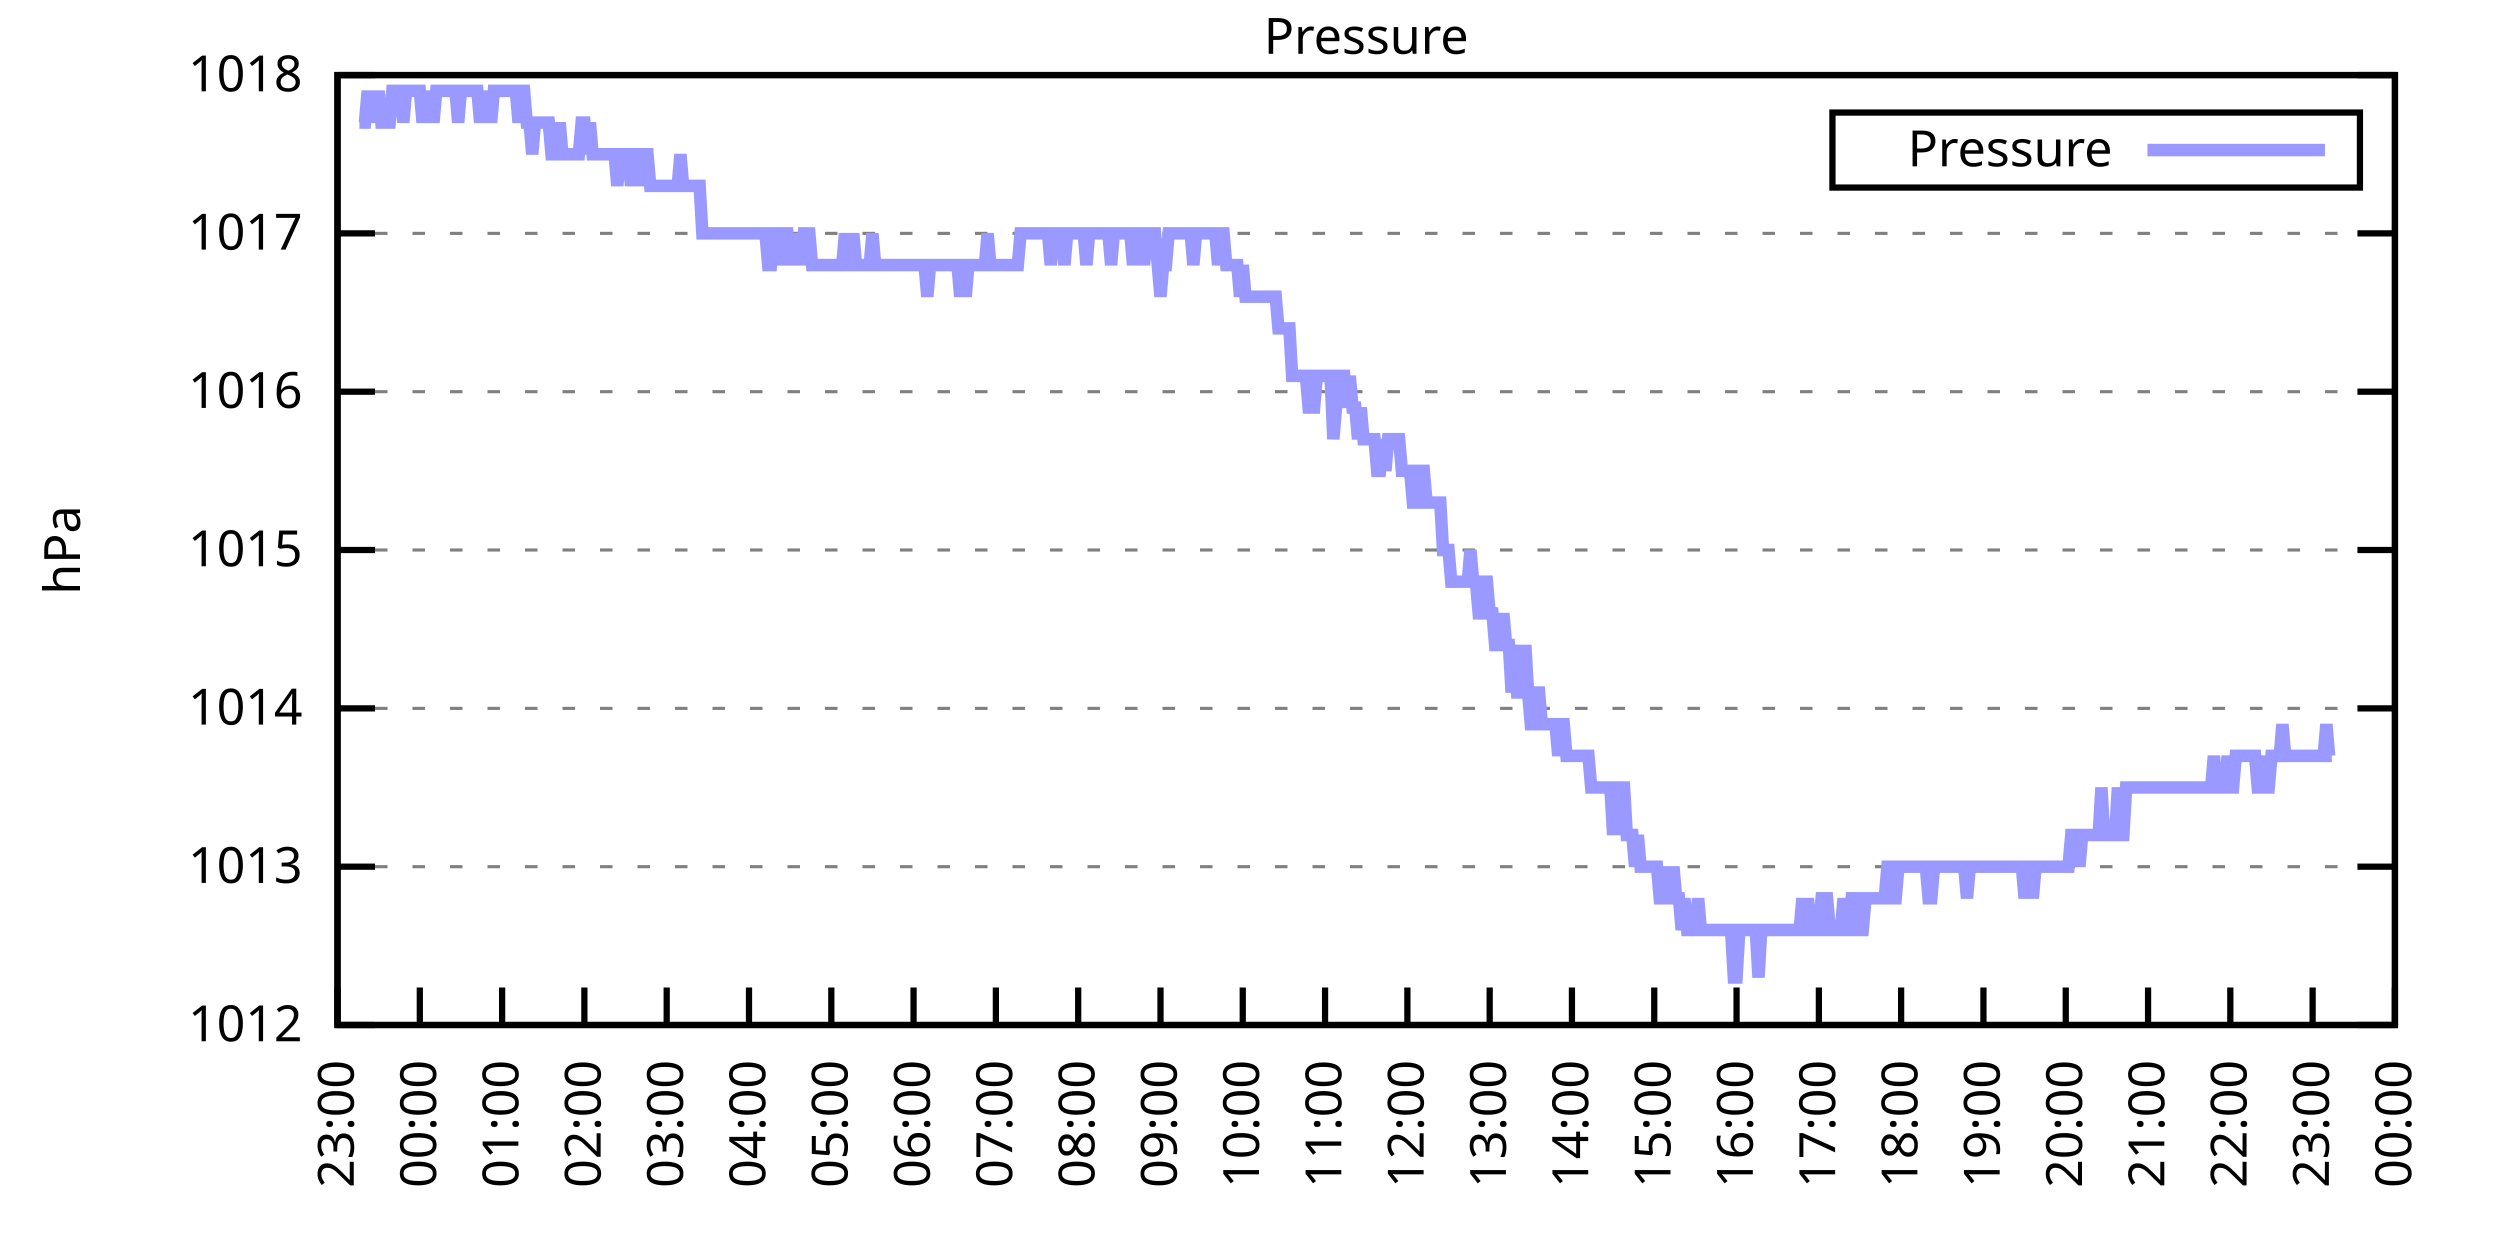
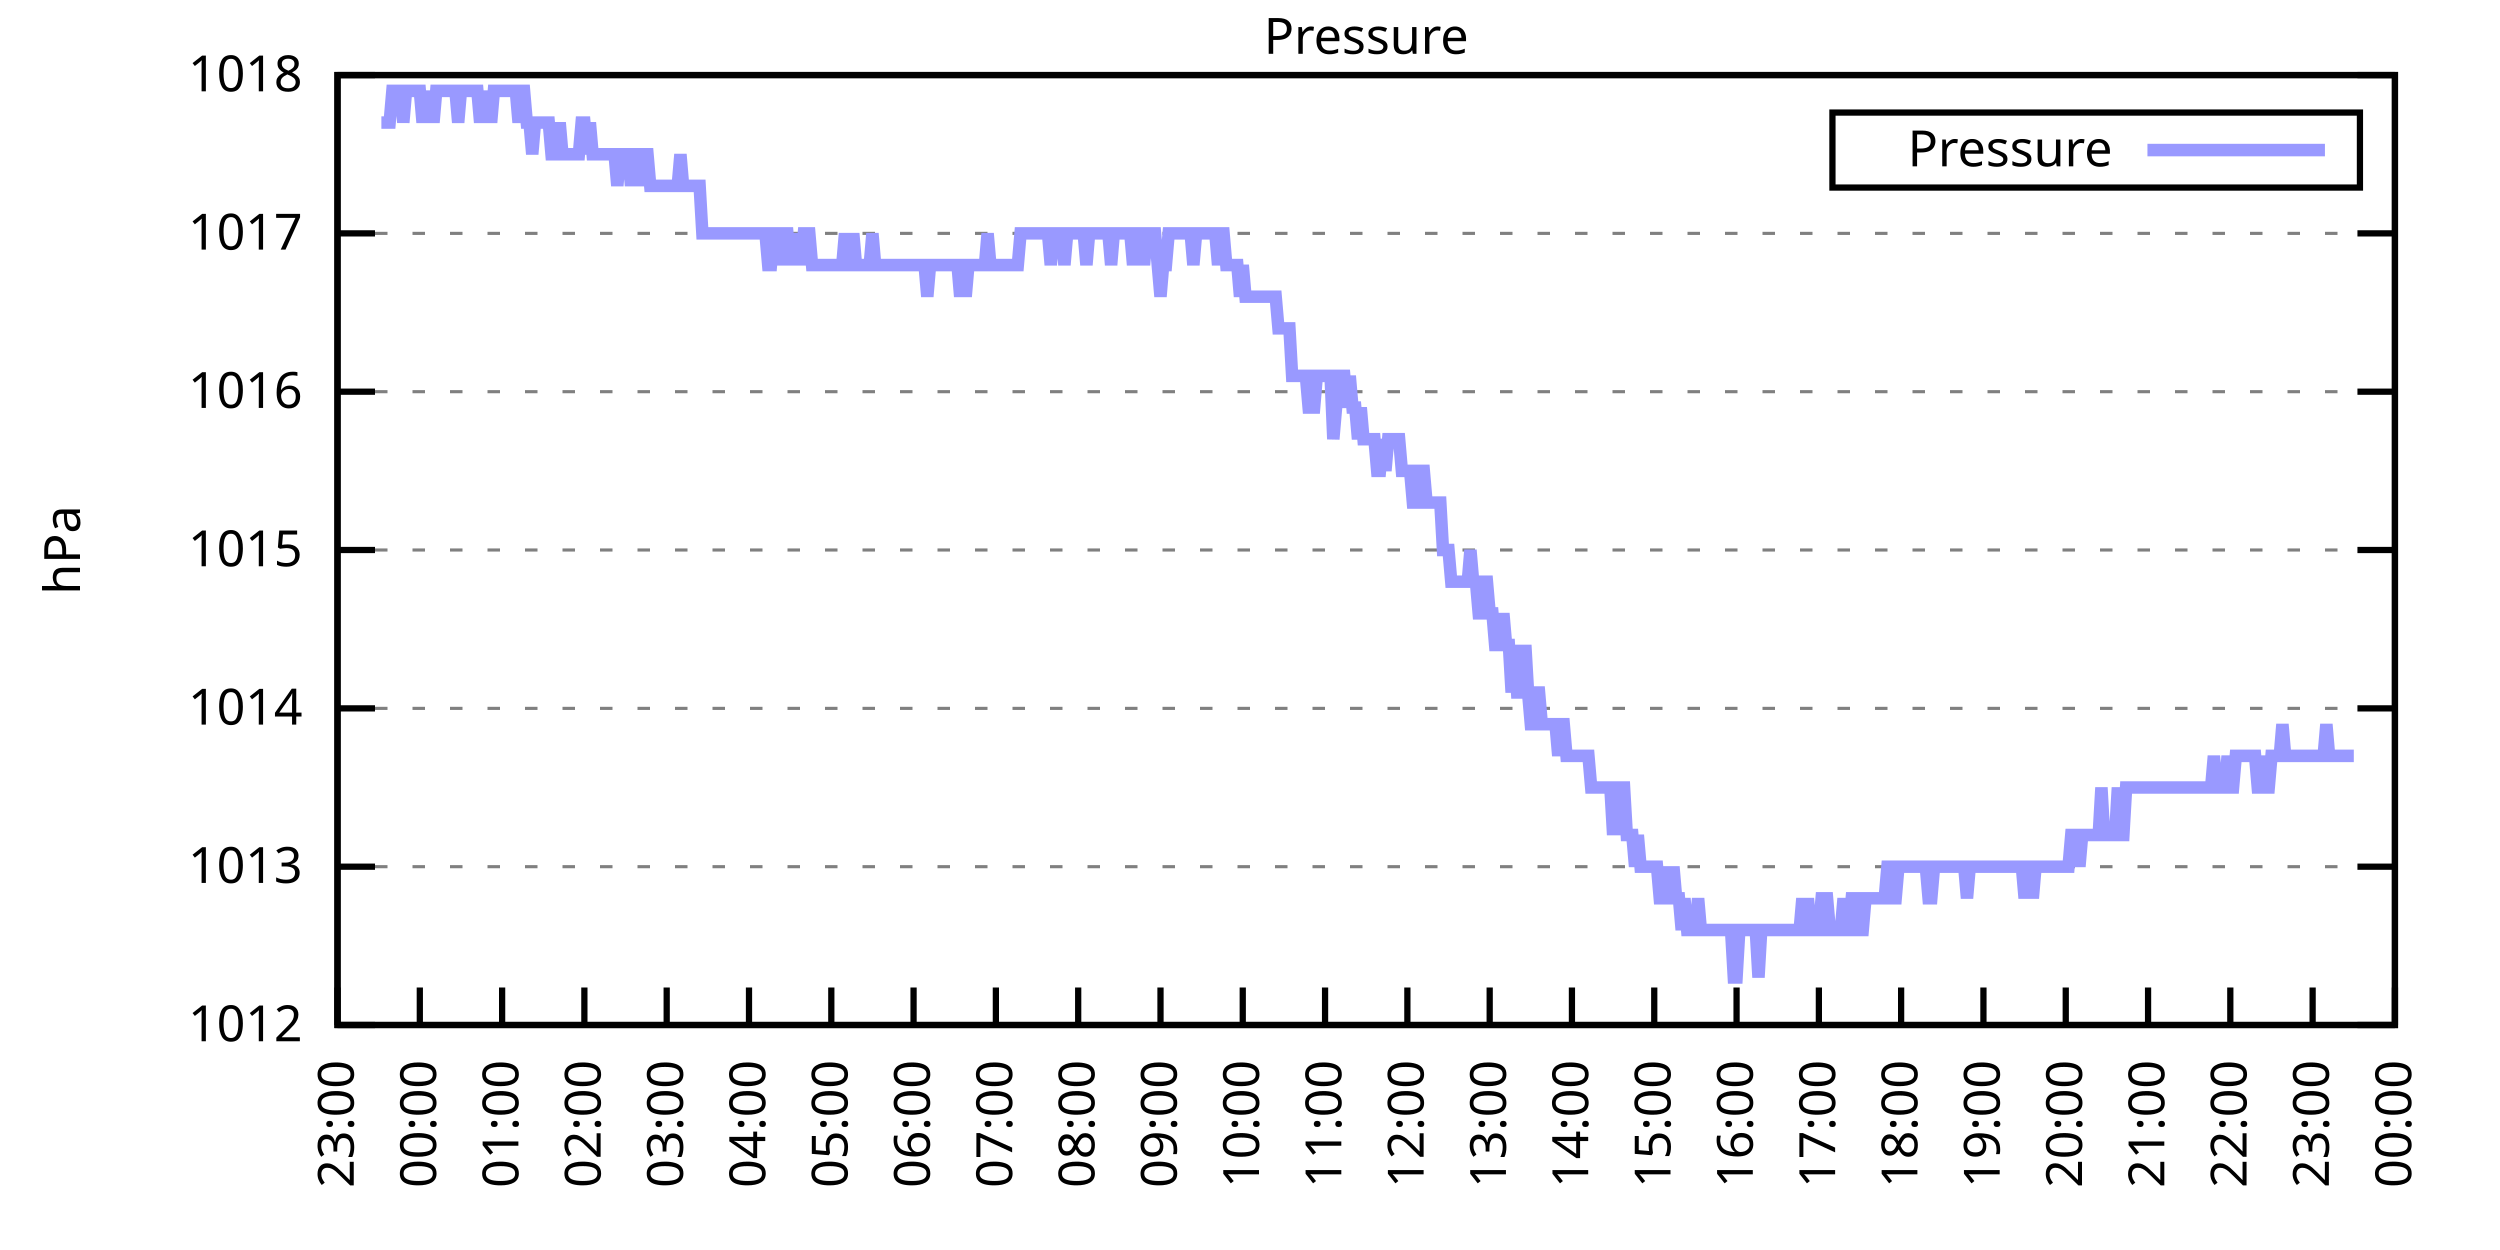
<svg xmlns="http://www.w3.org/2000/svg" xmlns:xlink="http://www.w3.org/1999/xlink" width="400" height="200" viewBox="0 0 400 200">
  <g id="gnuplot_canvas">
    <rect x="0" y="0" width="400" height="200" fill="none" />
    <defs>
      <circle id="gpDot" r="0.5" stroke-width="0.5" stroke="currentColor" />
      <path id="gpPt0" stroke-width="0.333" stroke="currentColor" d="M-1,0 h2 M0,-1 v2" />
      <path id="gpPt1" stroke-width="0.333" stroke="currentColor" d="M-1,-1 L1,1 M1,-1 L-1,1" />
      <path id="gpPt2" stroke-width="0.333" stroke="currentColor" d="M-1,0 L1,0 M0,-1 L0,1 M-1,-1 L1,1 M-1,1 L1,-1" />
      <rect id="gpPt3" stroke-width="0.333" stroke="currentColor" x="-1" y="-1" width="2" height="2" />
      <rect id="gpPt4" stroke-width="0.333" stroke="currentColor" fill="currentColor" x="-1" y="-1" width="2" height="2" />
      <circle id="gpPt5" stroke-width="0.333" stroke="currentColor" cx="0" cy="0" r="1" />
      <use xlink:href="#gpPt5" id="gpPt6" fill="currentColor" stroke="none" />
      <path id="gpPt7" stroke-width="0.333" stroke="currentColor" d="M0,-1.33 L-1.33,0.67 L1.33,0.67 z" />
      <use xlink:href="#gpPt7" id="gpPt8" fill="currentColor" stroke="none" />
      <use xlink:href="#gpPt7" id="gpPt9" stroke="currentColor" transform="rotate(180)" />
      <use xlink:href="#gpPt9" id="gpPt10" fill="currentColor" stroke="none" />
      <use xlink:href="#gpPt3" id="gpPt11" stroke="currentColor" transform="rotate(45)" />
      <use xlink:href="#gpPt11" id="gpPt12" fill="currentColor" stroke="none" />
      <path id="gpPt13" stroke-width="0.333" stroke="currentColor" d="M0,1.330 L1.265,0.411 L0.782,-1.067 L-0.782,-1.076 L-1.265,0.411 z" />
      <use xlink:href="#gpPt13" id="gpPt14" fill="currentColor" stroke="none" />
      <filter id="textbox" filterUnits="objectBoundingBox" x="0" y="0" height="1" width="1">
        <feFlood flood-color="white" flood-opacity="1" result="bgnd" />
        <feComposite in="SourceGraphic" in2="bgnd" operator="atop" />
      </filter>
      <filter id="greybox" filterUnits="objectBoundingBox" x="0" y="0" height="1" width="1">
        <feFlood flood-color="lightgrey" flood-opacity="1" result="grey" />
        <feComposite in="SourceGraphic" in2="grey" operator="atop" />
      </filter>
    </defs>
    <g fill="none" color="white" stroke="currentColor" stroke-width="1.00" stroke-linecap="butt" stroke-linejoin="miter">
</g>
    <g fill="none" color="black" stroke="currentColor" stroke-width="1.00" stroke-linecap="butt" stroke-linejoin="miter">
      <g stroke="none" shape-rendering="crispEdges">
        <polygon fill="rgb(255, 255, 255)" points="54.00,164.00 383.18,164.00 383.18,12.02 54.00,12.02 " />
      </g>
    </g>
    <g fill="none" color="black" stroke="currentColor" stroke-width="1.00" stroke-linecap="butt" stroke-linejoin="miter">
</g>
    <g fill="none" color="black" stroke="black" stroke-width="0.50" stroke-linecap="butt" stroke-linejoin="miter">
</g>
    <g fill="none" color="gray" stroke="currentColor" stroke-width="0.50" stroke-linecap="butt" stroke-linejoin="miter">
      <path stroke="gray" stroke-dasharray="2,4" class="gridline" d="M54.00,164.00 L383.19,164.00  " />
    </g>
    <g fill="none" color="gray" stroke="gray" stroke-width="1.00" stroke-linecap="butt" stroke-linejoin="miter">
</g>
    <g fill="none" color="black" stroke="currentColor" stroke-width="1.00" stroke-linecap="butt" stroke-linejoin="miter">
      <path stroke="black" d="M54.00,164.00 L60.00,164.00 M383.19,164.00 L377.19,164.00  " />
      <g transform="translate(48.40,166.60)" stroke="none" fill="black" font-family="Sans" font-size="8.00" text-anchor="end">
        <text>
          <tspan font-family="Sans"> 1012</tspan>
        </text>
      </g>
    </g>
    <g fill="none" color="black" stroke="currentColor" stroke-width="1.00" stroke-linecap="butt" stroke-linejoin="miter">
</g>
    <g fill="none" color="black" stroke="black" stroke-width="0.50" stroke-linecap="butt" stroke-linejoin="miter">
</g>
    <g fill="none" color="gray" stroke="currentColor" stroke-width="0.50" stroke-linecap="butt" stroke-linejoin="miter">
      <path stroke="gray" stroke-dasharray="2,4" class="gridline" d="M54.00,138.67 L383.19,138.67  " />
    </g>
    <g fill="none" color="gray" stroke="gray" stroke-width="1.00" stroke-linecap="butt" stroke-linejoin="miter">
</g>
    <g fill="none" color="black" stroke="currentColor" stroke-width="1.00" stroke-linecap="butt" stroke-linejoin="miter">
      <path stroke="black" d="M54.00,138.67 L60.00,138.67 M383.19,138.67 L377.19,138.67  " />
      <g transform="translate(48.40,141.27)" stroke="none" fill="black" font-family="Sans" font-size="8.00" text-anchor="end">
        <text>
          <tspan font-family="Sans"> 1013</tspan>
        </text>
      </g>
    </g>
    <g fill="none" color="black" stroke="currentColor" stroke-width="1.00" stroke-linecap="butt" stroke-linejoin="miter">
</g>
    <g fill="none" color="black" stroke="black" stroke-width="0.50" stroke-linecap="butt" stroke-linejoin="miter">
</g>
    <g fill="none" color="gray" stroke="currentColor" stroke-width="0.50" stroke-linecap="butt" stroke-linejoin="miter">
      <path stroke="gray" stroke-dasharray="2,4" class="gridline" d="M54.00,113.34 L383.19,113.34  " />
    </g>
    <g fill="none" color="gray" stroke="gray" stroke-width="1.00" stroke-linecap="butt" stroke-linejoin="miter">
</g>
    <g fill="none" color="black" stroke="currentColor" stroke-width="1.00" stroke-linecap="butt" stroke-linejoin="miter">
      <path stroke="black" d="M54.00,113.34 L60.00,113.34 M383.19,113.34 L377.19,113.34  " />
      <g transform="translate(48.40,115.94)" stroke="none" fill="black" font-family="Sans" font-size="8.00" text-anchor="end">
        <text>
          <tspan font-family="Sans"> 1014</tspan>
        </text>
      </g>
    </g>
    <g fill="none" color="black" stroke="currentColor" stroke-width="1.00" stroke-linecap="butt" stroke-linejoin="miter">
</g>
    <g fill="none" color="black" stroke="black" stroke-width="0.50" stroke-linecap="butt" stroke-linejoin="miter">
</g>
    <g fill="none" color="gray" stroke="currentColor" stroke-width="0.50" stroke-linecap="butt" stroke-linejoin="miter">
      <path stroke="gray" stroke-dasharray="2,4" class="gridline" d="M54.00,88.00 L383.19,88.00  " />
    </g>
    <g fill="none" color="gray" stroke="gray" stroke-width="1.00" stroke-linecap="butt" stroke-linejoin="miter">
</g>
    <g fill="none" color="black" stroke="currentColor" stroke-width="1.00" stroke-linecap="butt" stroke-linejoin="miter">
      <path stroke="black" d="M54.00,88.00 L60.00,88.00 M383.19,88.00 L377.19,88.00  " />
      <g transform="translate(48.40,90.60)" stroke="none" fill="black" font-family="Sans" font-size="8.00" text-anchor="end">
        <text>
          <tspan font-family="Sans"> 1015</tspan>
        </text>
      </g>
    </g>
    <g fill="none" color="black" stroke="currentColor" stroke-width="1.00" stroke-linecap="butt" stroke-linejoin="miter">
</g>
    <g fill="none" color="black" stroke="black" stroke-width="0.50" stroke-linecap="butt" stroke-linejoin="miter">
</g>
    <g fill="none" color="gray" stroke="currentColor" stroke-width="0.50" stroke-linecap="butt" stroke-linejoin="miter">
      <path stroke="gray" stroke-dasharray="2,4" class="gridline" d="M54.00,62.67 L383.19,62.67  " />
    </g>
    <g fill="none" color="gray" stroke="gray" stroke-width="1.00" stroke-linecap="butt" stroke-linejoin="miter">
</g>
    <g fill="none" color="black" stroke="currentColor" stroke-width="1.00" stroke-linecap="butt" stroke-linejoin="miter">
      <path stroke="black" d="M54.00,62.67 L60.00,62.67 M383.19,62.67 L377.19,62.67  " />
      <g transform="translate(48.40,65.27)" stroke="none" fill="black" font-family="Sans" font-size="8.00" text-anchor="end">
        <text>
          <tspan font-family="Sans"> 1016</tspan>
        </text>
      </g>
    </g>
    <g fill="none" color="black" stroke="currentColor" stroke-width="1.00" stroke-linecap="butt" stroke-linejoin="miter">
</g>
    <g fill="none" color="black" stroke="black" stroke-width="0.50" stroke-linecap="butt" stroke-linejoin="miter">
</g>
    <g fill="none" color="gray" stroke="currentColor" stroke-width="0.50" stroke-linecap="butt" stroke-linejoin="miter">
      <path stroke="gray" stroke-dasharray="2,4" class="gridline" d="M54.00,37.34 L383.19,37.34  " />
    </g>
    <g fill="none" color="gray" stroke="gray" stroke-width="1.00" stroke-linecap="butt" stroke-linejoin="miter">
</g>
    <g fill="none" color="black" stroke="currentColor" stroke-width="1.00" stroke-linecap="butt" stroke-linejoin="miter">
      <path stroke="black" d="M54.00,37.34 L60.00,37.34 M383.19,37.34 L377.19,37.34  " />
      <g transform="translate(48.40,39.94)" stroke="none" fill="black" font-family="Sans" font-size="8.00" text-anchor="end">
        <text>
          <tspan font-family="Sans"> 1017</tspan>
        </text>
      </g>
    </g>
    <g fill="none" color="black" stroke="currentColor" stroke-width="1.00" stroke-linecap="butt" stroke-linejoin="miter">
</g>
    <g fill="none" color="black" stroke="black" stroke-width="0.50" stroke-linecap="butt" stroke-linejoin="miter">
</g>
    <g fill="none" color="gray" stroke="currentColor" stroke-width="0.50" stroke-linecap="butt" stroke-linejoin="miter">
      <path stroke="gray" stroke-dasharray="2,4" class="gridline" d="M54.00,12.01 L383.19,12.01  " />
    </g>
    <g fill="none" color="gray" stroke="gray" stroke-width="1.00" stroke-linecap="butt" stroke-linejoin="miter">
</g>
    <g fill="none" color="black" stroke="currentColor" stroke-width="1.00" stroke-linecap="butt" stroke-linejoin="miter">
      <path stroke="black" d="M54.00,12.01 L60.00,12.01 M383.19,12.01 L377.19,12.01  " />
      <g transform="translate(48.40,14.61)" stroke="none" fill="black" font-family="Sans" font-size="8.00" text-anchor="end">
        <text>
          <tspan font-family="Sans"> 1018</tspan>
        </text>
      </g>
    </g>
    <g fill="none" color="black" stroke="currentColor" stroke-width="1.00" stroke-linecap="butt" stroke-linejoin="miter">
      <path stroke="black" d="M54.00,164.00 L54.00,158.00  " />
      <g transform="translate(56.60,169.60) rotate(270.00)" stroke="none" fill="black" font-family="Sans" font-size="8.00" text-anchor="end">
        <text>
          <tspan font-family="Sans">23:00</tspan>
        </text>
      </g>
    </g>
    <g fill="none" color="black" stroke="currentColor" stroke-width="1.00" stroke-linecap="butt" stroke-linejoin="miter">
      <path stroke="black" d="M67.17,164.00 L67.17,158.00  " />
      <g transform="translate(69.77,169.60) rotate(270.00)" stroke="none" fill="black" font-family="Sans" font-size="8.00" text-anchor="end">
        <text>
          <tspan font-family="Sans">00:00</tspan>
        </text>
      </g>
    </g>
    <g fill="none" color="black" stroke="currentColor" stroke-width="1.00" stroke-linecap="butt" stroke-linejoin="miter">
      <path stroke="black" d="M80.34,164.00 L80.34,158.00  " />
      <g transform="translate(82.94,169.60) rotate(270.00)" stroke="none" fill="black" font-family="Sans" font-size="8.00" text-anchor="end">
        <text>
          <tspan font-family="Sans">01:00</tspan>
        </text>
      </g>
    </g>
    <g fill="none" color="black" stroke="currentColor" stroke-width="1.00" stroke-linecap="butt" stroke-linejoin="miter">
      <path stroke="black" d="M93.50,164.00 L93.50,158.00  " />
      <g transform="translate(96.10,169.60) rotate(270.00)" stroke="none" fill="black" font-family="Sans" font-size="8.00" text-anchor="end">
        <text>
          <tspan font-family="Sans">02:00</tspan>
        </text>
      </g>
    </g>
    <g fill="none" color="black" stroke="currentColor" stroke-width="1.00" stroke-linecap="butt" stroke-linejoin="miter">
      <path stroke="black" d="M106.67,164.00 L106.67,158.00  " />
      <g transform="translate(109.27,169.60) rotate(270.00)" stroke="none" fill="black" font-family="Sans" font-size="8.00" text-anchor="end">
        <text>
          <tspan font-family="Sans">03:00</tspan>
        </text>
      </g>
    </g>
    <g fill="none" color="black" stroke="currentColor" stroke-width="1.00" stroke-linecap="butt" stroke-linejoin="miter">
      <path stroke="black" d="M119.84,164.00 L119.84,158.00  " />
      <g transform="translate(122.44,169.60) rotate(270.00)" stroke="none" fill="black" font-family="Sans" font-size="8.00" text-anchor="end">
        <text>
          <tspan font-family="Sans">04:00</tspan>
        </text>
      </g>
    </g>
    <g fill="none" color="black" stroke="currentColor" stroke-width="1.00" stroke-linecap="butt" stroke-linejoin="miter">
      <path stroke="black" d="M133.01,164.00 L133.01,158.00  " />
      <g transform="translate(135.61,169.60) rotate(270.00)" stroke="none" fill="black" font-family="Sans" font-size="8.00" text-anchor="end">
        <text>
          <tspan font-family="Sans">05:00</tspan>
        </text>
      </g>
    </g>
    <g fill="none" color="black" stroke="currentColor" stroke-width="1.00" stroke-linecap="butt" stroke-linejoin="miter">
      <path stroke="black" d="M146.17,164.00 L146.17,158.00  " />
      <g transform="translate(148.77,169.60) rotate(270.00)" stroke="none" fill="black" font-family="Sans" font-size="8.00" text-anchor="end">
        <text>
          <tspan font-family="Sans">06:00</tspan>
        </text>
      </g>
    </g>
    <g fill="none" color="black" stroke="currentColor" stroke-width="1.00" stroke-linecap="butt" stroke-linejoin="miter">
      <path stroke="black" d="M159.34,164.00 L159.34,158.00  " />
      <g transform="translate(161.94,169.60) rotate(270.00)" stroke="none" fill="black" font-family="Sans" font-size="8.00" text-anchor="end">
        <text>
          <tspan font-family="Sans">07:00</tspan>
        </text>
      </g>
    </g>
    <g fill="none" color="black" stroke="currentColor" stroke-width="1.00" stroke-linecap="butt" stroke-linejoin="miter">
      <path stroke="black" d="M172.51,164.00 L172.51,158.00  " />
      <g transform="translate(175.11,169.60) rotate(270.00)" stroke="none" fill="black" font-family="Sans" font-size="8.00" text-anchor="end">
        <text>
          <tspan font-family="Sans">08:00</tspan>
        </text>
      </g>
    </g>
    <g fill="none" color="black" stroke="currentColor" stroke-width="1.00" stroke-linecap="butt" stroke-linejoin="miter">
      <path stroke="black" d="M185.68,164.00 L185.68,158.00  " />
      <g transform="translate(188.28,169.60) rotate(270.00)" stroke="none" fill="black" font-family="Sans" font-size="8.00" text-anchor="end">
        <text>
          <tspan font-family="Sans">09:00</tspan>
        </text>
      </g>
    </g>
    <g fill="none" color="black" stroke="currentColor" stroke-width="1.00" stroke-linecap="butt" stroke-linejoin="miter">
      <path stroke="black" d="M198.84,164.00 L198.84,158.00  " />
      <g transform="translate(201.44,169.60) rotate(270.00)" stroke="none" fill="black" font-family="Sans" font-size="8.00" text-anchor="end">
        <text>
          <tspan font-family="Sans">10:00</tspan>
        </text>
      </g>
    </g>
    <g fill="none" color="black" stroke="currentColor" stroke-width="1.00" stroke-linecap="butt" stroke-linejoin="miter">
      <path stroke="black" d="M212.01,164.00 L212.01,158.00  " />
      <g transform="translate(214.61,169.60) rotate(270.00)" stroke="none" fill="black" font-family="Sans" font-size="8.00" text-anchor="end">
        <text>
          <tspan font-family="Sans">11:00</tspan>
        </text>
      </g>
    </g>
    <g fill="none" color="black" stroke="currentColor" stroke-width="1.00" stroke-linecap="butt" stroke-linejoin="miter">
      <path stroke="black" d="M225.18,164.00 L225.18,158.00  " />
      <g transform="translate(227.78,169.60) rotate(270.00)" stroke="none" fill="black" font-family="Sans" font-size="8.00" text-anchor="end">
        <text>
          <tspan font-family="Sans">12:00</tspan>
        </text>
      </g>
    </g>
    <g fill="none" color="black" stroke="currentColor" stroke-width="1.00" stroke-linecap="butt" stroke-linejoin="miter">
      <path stroke="black" d="M238.35,164.00 L238.35,158.00  " />
      <g transform="translate(240.95,169.60) rotate(270.00)" stroke="none" fill="black" font-family="Sans" font-size="8.00" text-anchor="end">
        <text>
          <tspan font-family="Sans">13:00</tspan>
        </text>
      </g>
    </g>
    <g fill="none" color="black" stroke="currentColor" stroke-width="1.00" stroke-linecap="butt" stroke-linejoin="miter">
      <path stroke="black" d="M251.51,164.00 L251.51,158.00  " />
      <g transform="translate(254.11,169.60) rotate(270.00)" stroke="none" fill="black" font-family="Sans" font-size="8.00" text-anchor="end">
        <text>
          <tspan font-family="Sans">14:00</tspan>
        </text>
      </g>
    </g>
    <g fill="none" color="black" stroke="currentColor" stroke-width="1.00" stroke-linecap="butt" stroke-linejoin="miter">
      <path stroke="black" d="M264.68,164.00 L264.68,158.00  " />
      <g transform="translate(267.28,169.60) rotate(270.00)" stroke="none" fill="black" font-family="Sans" font-size="8.00" text-anchor="end">
        <text>
          <tspan font-family="Sans">15:00</tspan>
        </text>
      </g>
    </g>
    <g fill="none" color="black" stroke="currentColor" stroke-width="1.00" stroke-linecap="butt" stroke-linejoin="miter">
      <path stroke="black" d="M277.85,164.00 L277.85,158.00  " />
      <g transform="translate(280.45,169.60) rotate(270.00)" stroke="none" fill="black" font-family="Sans" font-size="8.00" text-anchor="end">
        <text>
          <tspan font-family="Sans">16:00</tspan>
        </text>
      </g>
    </g>
    <g fill="none" color="black" stroke="currentColor" stroke-width="1.00" stroke-linecap="butt" stroke-linejoin="miter">
      <path stroke="black" d="M291.02,164.00 L291.02,158.00  " />
      <g transform="translate(293.62,169.60) rotate(270.00)" stroke="none" fill="black" font-family="Sans" font-size="8.00" text-anchor="end">
        <text>
          <tspan font-family="Sans">17:00</tspan>
        </text>
      </g>
    </g>
    <g fill="none" color="black" stroke="currentColor" stroke-width="1.00" stroke-linecap="butt" stroke-linejoin="miter">
      <path stroke="black" d="M304.18,164.00 L304.18,158.00  " />
      <g transform="translate(306.78,169.60) rotate(270.00)" stroke="none" fill="black" font-family="Sans" font-size="8.00" text-anchor="end">
        <text>
          <tspan font-family="Sans">18:00</tspan>
        </text>
      </g>
    </g>
    <g fill="none" color="black" stroke="currentColor" stroke-width="1.00" stroke-linecap="butt" stroke-linejoin="miter">
      <path stroke="black" d="M317.35,164.00 L317.35,158.00  " />
      <g transform="translate(319.95,169.60) rotate(270.00)" stroke="none" fill="black" font-family="Sans" font-size="8.00" text-anchor="end">
        <text>
          <tspan font-family="Sans">19:00</tspan>
        </text>
      </g>
    </g>
    <g fill="none" color="black" stroke="currentColor" stroke-width="1.00" stroke-linecap="butt" stroke-linejoin="miter">
      <path stroke="black" d="M330.52,164.00 L330.52,158.00  " />
      <g transform="translate(333.12,169.60) rotate(270.00)" stroke="none" fill="black" font-family="Sans" font-size="8.00" text-anchor="end">
        <text>
          <tspan font-family="Sans">20:00</tspan>
        </text>
      </g>
    </g>
    <g fill="none" color="black" stroke="currentColor" stroke-width="1.00" stroke-linecap="butt" stroke-linejoin="miter">
      <path stroke="black" d="M343.69,164.00 L343.69,158.00  " />
      <g transform="translate(346.29,169.60) rotate(270.00)" stroke="none" fill="black" font-family="Sans" font-size="8.00" text-anchor="end">
        <text>
          <tspan font-family="Sans">21:00</tspan>
        </text>
      </g>
    </g>
    <g fill="none" color="black" stroke="currentColor" stroke-width="1.00" stroke-linecap="butt" stroke-linejoin="miter">
      <path stroke="black" d="M356.85,164.00 L356.85,158.00  " />
      <g transform="translate(359.45,169.60) rotate(270.00)" stroke="none" fill="black" font-family="Sans" font-size="8.00" text-anchor="end">
        <text>
          <tspan font-family="Sans">22:00</tspan>
        </text>
      </g>
    </g>
    <g fill="none" color="black" stroke="currentColor" stroke-width="1.00" stroke-linecap="butt" stroke-linejoin="miter">
      <path stroke="black" d="M370.02,164.00 L370.02,158.00  " />
      <g transform="translate(372.62,169.60) rotate(270.00)" stroke="none" fill="black" font-family="Sans" font-size="8.00" text-anchor="end">
        <text>
          <tspan font-family="Sans">23:00</tspan>
        </text>
      </g>
    </g>
    <g fill="none" color="black" stroke="currentColor" stroke-width="1.00" stroke-linecap="butt" stroke-linejoin="miter">
      <path stroke="black" d="M383.19,164.00 L383.19,158.00  " />
      <g transform="translate(385.79,169.60) rotate(270.00)" stroke="none" fill="black" font-family="Sans" font-size="8.00" text-anchor="end">
        <text>
          <tspan font-family="Sans">00:00</tspan>
        </text>
      </g>
    </g>
    <g fill="none" color="black" stroke="currentColor" stroke-width="1.00" stroke-linecap="butt" stroke-linejoin="miter">
</g>
    <g fill="none" color="black" stroke="currentColor" stroke-width="1.00" stroke-linecap="butt" stroke-linejoin="miter">
      <path stroke="black" d="M54.00,12.01 L54.00,164.00 L383.19,164.00 L383.19,12.01 L54.00,12.01 Z  " />
    </g>
    <g fill="none" color="black" stroke="currentColor" stroke-width="1.00" stroke-linecap="butt" stroke-linejoin="miter">
</g>
    <g fill="none" color="black" stroke="currentColor" stroke-width="1.00" stroke-linecap="butt" stroke-linejoin="miter">
      <path stroke="black" d="M293.19,30.01 L293.19,18.01 L377.59,18.01 L377.59,30.01 L293.19,30.01 Z  " />
    </g>
    <g id="Pressure_plot_1">
      <g fill="none" color="white" stroke="black" stroke-width="2.00" stroke-linecap="butt" stroke-linejoin="miter">
</g>
      <g fill="none" color="black" stroke="currentColor" stroke-width="2.00" stroke-linecap="butt" stroke-linejoin="miter">
        <g transform="translate(337.99,26.61)" stroke="none" fill="black" font-family="Sans" font-size="8.00" text-anchor="end">
          <text>
            <tspan font-family="Sans">Pressure</tspan>
          </text>
        </g>
      </g>
      <g fill="none" color="black" stroke="currentColor" stroke-width="2.00" stroke-linecap="butt" stroke-linejoin="miter">
-         <path stroke="rgb(153, 153, 255)" d="M343.59,24.01 L371.99,24.01 M57.51,19.61 L57.95,19.61 L58.39,19.61 L58.83,14.54 L59.27,19.61 L59.71,14.54   L60.14,19.61 L60.58,14.54 L61.02,19.61 L61.46,19.61 L61.90,19.61 L62.34,19.61 L62.78,14.54 L63.22,14.54   L63.66,14.54 L64.10,14.54 L64.53,19.61 L64.97,14.54 L65.41,14.54 L65.85,14.54 L66.29,14.54 L66.73,14.54   L67.17,14.54 L67.61,19.61 L68.05,14.54 L68.48,19.61 L68.92,14.54 L69.36,19.61 L69.80,14.54 L70.24,14.54   L70.68,14.54 L71.12,14.54 L71.56,14.54 L72.00,14.54 L72.43,14.54 L72.87,14.54 L73.31,19.61 L73.75,14.54   L74.19,14.54 L74.63,14.54 L75.07,14.54 L75.51,14.54 L75.95,14.54 L76.38,14.54 L76.82,19.61 L77.26,14.54   L77.70,19.61 L78.14,14.54 L78.58,19.61 L79.02,14.54 L79.46,14.54 L79.90,14.54 L80.34,14.54 L80.77,14.54   L81.21,14.54 L81.65,14.54 L82.09,14.54 L82.53,14.54 L82.97,19.61 L83.41,14.54 L83.85,14.54 L84.29,19.61   L84.72,19.61 L85.16,24.68 L85.60,19.61 L86.04,19.61 L86.48,19.61 L86.92,19.61 L87.36,19.61 L87.80,19.61   L88.24,24.68 L88.67,24.68 L89.11,24.68 L89.55,19.61 L89.99,24.68 L90.43,24.68 L90.87,24.68 L91.31,24.68   L91.75,24.68 L92.19,24.68 L92.62,24.68 L93.06,19.61 L93.50,19.61 L93.94,24.68 L94.38,19.61 L94.82,24.68   L95.26,24.68 L95.70,24.68 L96.14,24.68 L96.58,24.68 L97.01,24.68 L97.45,24.68 L97.89,24.68 L98.33,24.68   L98.77,29.74 L99.21,24.68 L99.65,24.68 L100.09,24.68 L100.53,24.68 L100.96,29.74 L101.40,24.68 L101.84,24.68   L102.28,29.74 L102.72,24.68 L103.16,24.68 L103.60,24.68 L104.04,29.74 L104.48,29.74 L104.91,29.74 L105.35,29.74   L105.79,29.74 L106.23,29.74 L106.67,29.74 L107.11,29.74 L107.55,29.74 L107.99,29.74 L108.43,29.74 L108.87,24.68   L109.30,29.74 L109.74,29.74 L110.18,29.74 L110.62,29.74 L111.06,29.74 L111.50,29.74 L111.94,29.74 L112.38,37.34   L112.82,37.34 L113.25,37.34 L113.69,37.34 L114.13,37.34 L114.57,37.34 L115.01,37.34 L115.45,37.34 L115.89,37.34   L116.33,37.34 L116.77,37.34 L117.20,37.34 L117.64,37.34 L118.08,37.34 L118.52,37.34 L118.96,37.34 L119.40,37.34   L119.84,37.34 L120.28,37.34 L120.72,37.34 L121.15,37.34 L121.59,37.34 L122.03,37.34 L122.47,37.34 L122.91,42.41   L123.35,42.41 L123.79,37.34 L124.23,37.34 L124.67,37.34 L125.11,42.41 L125.54,37.34 L125.98,37.34 L126.42,42.41   L126.86,37.34 L127.30,42.41 L127.74,37.34 L128.18,42.41 L128.62,37.34 L129.06,37.34 L129.49,37.34 L129.93,42.41   L130.37,42.41 L130.81,42.41 L131.25,42.41 L131.69,42.41 L132.13,42.41 L132.57,42.41 L133.01,42.41 L133.44,42.41   L133.88,42.41 L134.32,42.41 L134.76,42.41 L135.20,37.34 L135.64,42.41 L136.08,42.41 L136.52,37.34 L136.96,42.41   L137.39,42.41 L137.83,42.41 L138.27,42.41 L138.71,42.41 L139.15,42.41 L139.59,37.34 L140.03,42.41 L140.47,42.41   L140.91,42.41 L141.35,42.41 L141.78,42.41 L142.22,42.41 L142.66,42.41 L143.10,42.41 L143.54,42.41 L143.98,42.41   L144.42,42.41 L144.86,42.41 L145.30,42.41 L145.73,42.41 L146.17,42.41 L146.61,42.41 L147.05,42.41 L147.49,42.41   L147.93,42.41 L148.37,47.47 L148.81,42.41 L149.25,42.41 L149.68,42.41 L150.12,42.41 L150.56,42.41 L151.00,42.41   L151.44,42.41 L151.88,42.41 L152.32,42.41 L152.76,42.41 L153.20,42.41 L153.63,47.47 L154.07,42.41 L154.51,47.47   L154.95,42.41 L155.39,42.41 L155.83,42.41 L156.27,42.41 L156.71,42.41 L157.15,42.41 L157.59,42.41 L158.02,37.34   L158.46,42.41 L158.90,42.41 L159.34,42.41 L159.78,42.41 L160.22,42.41 L160.66,42.41 L161.10,42.41 L161.54,42.41   L161.97,42.41 L162.41,42.41 L162.85,42.41 L163.29,37.34 L163.73,37.34 L164.17,37.34 L164.61,37.34 L165.05,37.34   L165.49,37.34 L165.92,37.34 L166.36,37.34 L166.80,37.34 L167.24,37.34 L167.68,37.34 L168.12,42.41 L168.56,37.34   L169.00,37.34 L169.44,37.34 L169.87,37.34 L170.31,42.41 L170.75,37.34 L171.19,37.34 L171.63,37.34 L172.07,37.34   L172.51,37.34 L172.95,37.34 L173.39,37.34 L173.83,42.41 L174.26,37.34 L174.70,37.34 L175.14,37.34 L175.58,37.34   L176.02,37.34 L176.46,37.34 L176.90,37.34 L177.34,37.34 L177.78,42.41 L178.21,37.34 L178.65,37.34 L179.09,37.34   L179.53,37.34 L179.97,37.34 L180.41,37.34 L180.85,37.34 L181.29,42.41 L181.73,37.34 L182.16,37.34 L182.60,37.34   L183.04,42.41 L183.48,37.34 L183.92,37.34 L184.36,37.34 L184.80,37.34 L185.24,42.41 L185.68,47.47 L186.11,42.41   L186.55,42.41 L186.99,37.34 L187.43,37.34 L187.87,37.34 L188.31,37.34 L188.75,37.34 L189.19,37.34 L189.63,37.34   L190.07,37.34 L190.50,37.34 L190.94,42.41 L191.38,37.34 L191.82,37.34 L192.26,37.34 L192.70,37.34 L193.14,37.34   L193.58,37.34 L194.02,37.34 L194.45,37.34 L194.89,42.41 L195.33,37.34 L195.77,37.34 L196.21,42.41 L196.65,42.41   L197.09,42.41 L197.53,42.41 L197.97,42.41 L198.40,47.47 L198.84,42.41 L199.28,47.47 L199.72,47.47 L200.16,47.47   L200.60,47.47 L201.04,47.47 L201.48,47.47 L201.92,47.47 L202.35,47.47 L202.79,47.47 L203.23,47.47 L203.67,47.47   L204.11,47.47 L204.55,52.54 L204.99,52.54 L205.43,52.54 L205.87,52.54 L206.31,52.54 L206.74,60.14 L207.18,60.14   L207.62,60.14 L208.06,60.14 L208.50,60.14 L208.94,60.14 L209.38,65.21 L209.82,65.21 L210.26,65.21 L210.69,60.14   L211.13,60.14 L211.57,60.14 L212.01,60.14 L212.45,60.14 L212.89,60.14 L213.33,70.27 L213.77,65.21 L214.21,60.14   L214.64,60.14 L215.08,60.14 L215.52,65.21 L215.96,60.14 L216.40,65.21 L216.84,65.21 L217.28,70.27 L217.72,65.21   L218.16,70.27 L218.60,70.27 L219.03,70.27 L219.47,70.27 L219.91,70.27 L220.35,75.34 L220.79,75.34 L221.23,70.27   L221.67,75.34 L222.11,70.27 L222.55,70.27 L222.98,70.27 L223.42,70.27 L223.86,70.27 L224.30,75.34 L224.74,75.34   L225.18,75.34 L225.62,75.34 L226.06,80.41 L226.50,80.41 L226.93,80.41 L227.37,75.34 L227.81,75.34 L228.25,80.41   L228.69,80.41 L229.13,80.41 L229.57,80.41 L230.01,80.41 L230.45,80.41 L230.88,88.00 L231.32,88.00 L231.76,88.00   L232.20,93.07 L232.64,93.07 L233.08,93.07 L233.52,93.07 L233.96,93.07 L234.40,93.07 L234.84,93.07 L235.27,88.00   L235.71,93.07 L236.15,93.07 L236.59,98.14 L237.03,98.14 L237.47,93.07 L237.91,93.07 L238.35,98.14 L238.79,98.14   L239.22,103.20 L239.66,103.20 L240.10,103.20 L240.54,98.14 L240.98,103.20 L241.42,103.20 L241.86,110.80 L242.30,103.20   L242.74,110.80 L243.17,110.80 L243.61,110.80 L244.05,103.20 L244.49,110.80 L244.93,115.87 L245.37,115.87 L245.81,110.80   L246.25,110.80 L246.69,115.87 L247.12,115.87 L247.56,115.87 L248.00,115.87 L248.44,115.87 L248.88,115.87 L249.32,120.94   L249.76,115.87 L250.20,115.87 L250.64,120.94 L251.08,120.94 L251.51,120.94 L251.95,120.94 L252.39,120.94 L252.83,120.94   L253.27,120.94 L253.71,120.94 L254.15,120.94 L254.59,126.00 L255.03,126.00 L255.46,126.00 L255.90,126.00 L256.34,126.00   L256.78,126.00 L257.22,126.00 L257.66,126.00 L258.10,133.60 L258.54,126.00 L258.98,133.60 L259.41,126.00 L259.85,126.00   L260.29,133.60 L260.73,133.60 L261.17,133.60 L261.61,138.67 L262.05,133.60 L262.49,138.67 L262.93,138.67 L263.36,138.67   L263.80,138.67 L264.24,138.67 L264.68,138.67 L265.12,138.67 L265.56,143.73 L266.00,143.73 L266.44,138.67 L266.88,143.73   L267.32,143.73 L267.75,138.67 L268.19,143.73 L268.63,143.73 L269.07,148.80 L269.51,143.73 L269.95,148.80 L270.39,148.80   L270.83,148.80 L271.27,148.80 L271.70,143.73 L272.14,148.80 L272.58,148.80 L273.02,148.80 L273.46,148.80 L273.90,148.80   L274.34,148.80 L274.78,148.80 L275.22,148.80 L275.65,148.80 L276.09,148.80 L276.53,148.80 L276.97,148.80 L277.41,156.40   L277.85,156.40 L278.29,148.80 L278.73,148.80 L279.17,148.80 L279.60,148.80 L280.04,148.80 L280.48,148.80 L280.92,148.80   L281.36,156.40 L281.80,148.80 L282.24,148.80 L282.68,148.80 L283.12,148.80 L283.56,148.80 L283.99,148.80 L284.43,148.80   L284.87,148.80 L285.31,148.80 L285.75,148.80 L286.19,148.80 L286.63,148.80 L287.07,148.80 L287.51,148.80 L287.94,148.80   L288.38,143.73 L288.82,148.80 L289.26,143.73 L289.70,148.80 L290.14,148.80 L290.58,148.80 L291.02,148.80 L291.46,143.73   L291.89,143.73 L292.33,143.73 L292.77,148.80 L293.21,148.80 L293.65,148.80 L294.09,148.80 L294.53,148.80 L294.97,143.73   L295.41,148.80 L295.84,148.80 L296.28,143.73 L296.72,143.73 L297.16,148.80 L297.60,148.80 L298.04,148.80 L298.48,143.73   L298.92,143.73 L299.36,143.73 L299.80,143.73 L300.23,143.73 L300.67,143.73 L301.11,143.73 L301.55,143.73 L301.99,138.67   L302.43,138.67 L302.87,143.73 L303.31,143.73 L303.75,138.67 L304.18,138.67 L304.62,138.67 L305.06,138.67 L305.50,138.67   L305.94,138.67 L306.38,138.67 L306.82,138.67 L307.26,138.67 L307.70,138.67 L308.13,138.67 L308.57,143.73 L309.01,143.73   L309.45,138.67 L309.89,138.67 L310.33,138.67 L310.77,138.67 L311.21,138.67 L311.65,138.67 L312.08,138.67 L312.52,138.67   L312.96,138.67 L313.40,138.67 L313.84,138.67 L314.28,138.67 L314.72,143.73 L315.16,138.67 L315.60,138.67 L316.04,138.67   L316.47,138.67 L316.91,138.67 L317.35,138.67 L317.79,138.67 L318.23,138.67 L318.67,138.67 L319.11,138.67 L319.55,138.67   L319.99,138.67 L320.42,138.67 L320.86,138.67 L321.30,138.67 L321.74,138.67 L322.18,138.67 L322.62,138.67 L323.06,138.67   L323.50,138.67 L323.94,143.73 L324.37,138.67 L324.81,138.67 L325.25,143.73 L325.69,138.67 L326.13,138.67 L326.57,138.67   L327.01,138.67 L327.45,138.67 L327.89,138.67 L328.33,138.67 L328.76,138.67 L329.20,138.67 L329.64,138.67 L330.08,138.67   L330.52,138.67 L330.96,138.67 L331.40,133.60 L331.84,133.60 L332.28,133.60 L332.71,138.67 L333.15,133.60 L333.59,133.60   L334.03,133.60 L334.47,133.60 L334.91,133.60 L335.35,133.60 L335.79,133.60 L336.23,126.00 L336.66,133.60 L337.10,133.60   L337.54,133.60 L337.98,133.60 L338.42,133.60 L338.86,126.00 L339.30,133.60 L339.74,133.60 L340.18,126.00 L340.61,126.00   L341.05,126.00 L341.49,126.00 L341.93,126.00 L342.37,126.00 L342.81,126.00 L343.25,126.00 L343.69,126.00 L344.13,126.00   L344.57,126.00 L345.00,126.00 L345.44,126.00 L345.88,126.00 L346.32,126.00 L346.76,126.00 L347.20,126.00 L347.64,126.00   L348.08,126.00 L348.52,126.00 L348.95,126.00 L349.39,126.00 L349.83,126.00 L350.27,126.00 L350.71,126.00 L351.15,126.00   L351.59,126.00 L352.03,126.00 L352.47,126.00 L352.90,126.00 L353.34,126.00 L353.78,126.00 L354.22,120.94 L354.66,126.00   L355.10,126.00 L355.54,126.00 L355.98,126.00 L356.42,120.94 L356.85,126.00 L357.29,126.00 L357.73,120.94 L358.17,120.94   L358.61,120.94 L359.05,120.94 L359.49,120.94 L359.93,120.94 L360.37,120.94 L360.81,120.94 L361.24,126.00 L361.68,126.00   L362.12,120.94 L362.56,126.00 L363.00,126.00 L363.44,120.94 L363.88,120.94 L364.32,120.94 L364.76,120.94 L365.19,115.87   L365.63,120.94 L366.07,120.94 L366.51,120.94 L366.95,120.94 L367.39,120.94 L367.83,120.94 L368.27,120.94 L369.14,120.94   L369.58,120.94 L370.02,120.94 L370.46,120.94 L370.90,120.94 L371.34,120.94 L371.78,120.94 L372.22,115.87 L372.66,120.94   L373.09,120.94  " />
+         <path stroke="rgb(153, 153, 255)" d="M343.59,24.01 L371.99,24.01 M61.02,19.61 L61.46,19.61 L61.90,19.61 L62.34,19.61 L62.78,14.54 L63.22,14.54   L63.66,14.54 L64.10,14.54 L64.53,19.61 L64.97,14.54 L65.41,14.54 L65.85,14.54 L66.29,14.54 L66.73,14.54   L67.17,14.54 L67.61,19.61 L68.05,14.54 L68.48,19.61 L68.92,14.54 L69.36,19.61 L69.80,14.54 L70.24,14.54   L70.68,14.54 L71.12,14.54 L71.56,14.54 L72.00,14.54 L72.43,14.54 L72.87,14.54 L73.31,19.61 L73.75,14.54   L74.19,14.54 L74.63,14.54 L75.07,14.54 L75.51,14.54 L75.95,14.54 L76.38,14.54 L76.82,19.61 L77.26,14.54   L77.70,19.61 L78.14,14.54 L78.58,19.61 L79.02,14.54 L79.46,14.54 L79.90,14.54 L80.34,14.54 L80.77,14.54   L81.21,14.54 L81.65,14.54 L82.09,14.54 L82.53,14.54 L82.97,19.61 L83.41,14.54 L83.85,14.54 L84.29,19.61   L84.72,19.61 L85.16,24.68 L85.60,19.61 L86.04,19.61 L86.48,19.61 L86.92,19.61 L87.36,19.61 L87.80,19.61   L88.24,24.68 L88.67,24.68 L89.11,24.68 L89.55,19.61 L89.99,24.68 L90.43,24.68 L90.87,24.68 L91.31,24.68   L91.75,24.68 L92.19,24.68 L92.62,24.68 L93.06,19.61 L93.50,19.61 L93.94,24.68 L94.38,19.61 L94.82,24.68   L95.26,24.68 L95.70,24.68 L96.14,24.68 L96.58,24.68 L97.01,24.68 L97.45,24.68 L97.89,24.68 L98.33,24.68   L98.77,29.74 L99.21,24.68 L99.65,24.68 L100.09,24.68 L100.53,24.68 L100.96,29.74 L101.40,24.68 L101.84,24.68   L102.28,29.74 L102.72,24.68 L103.16,24.68 L103.60,24.68 L104.04,29.74 L104.48,29.74 L104.91,29.74 L105.35,29.74   L105.79,29.74 L106.23,29.74 L106.67,29.74 L107.11,29.74 L107.55,29.74 L107.99,29.74 L108.43,29.74 L108.87,24.68   L109.30,29.74 L109.74,29.74 L110.18,29.74 L110.62,29.74 L111.06,29.74 L111.50,29.74 L111.94,29.74 L112.38,37.34   L112.82,37.34 L113.25,37.34 L113.69,37.34 L114.13,37.34 L114.57,37.34 L115.01,37.34 L115.45,37.34 L115.89,37.34   L116.33,37.34 L116.77,37.34 L117.20,37.34 L117.64,37.34 L118.08,37.34 L118.52,37.34 L118.96,37.34 L119.40,37.34   L119.84,37.34 L120.28,37.34 L120.72,37.34 L121.15,37.34 L121.59,37.34 L122.03,37.34 L122.47,37.34 L122.91,42.41   L123.35,42.41 L123.79,37.34 L124.23,37.34 L124.67,37.34 L125.11,42.41 L125.54,37.34 L125.98,37.34 L126.42,42.41   L126.86,37.34 L127.30,42.41 L127.74,37.34 L128.18,42.41 L128.62,37.34 L129.06,37.34 L129.49,37.34 L129.93,42.41   L130.37,42.41 L130.81,42.41 L131.25,42.41 L131.69,42.41 L132.13,42.41 L132.57,42.41 L133.01,42.41 L133.44,42.41   L133.88,42.41 L134.32,42.41 L134.76,42.41 L135.20,37.34 L135.64,42.41 L136.08,42.41 L136.52,37.34 L136.96,42.41   L137.39,42.41 L137.83,42.41 L138.27,42.41 L138.71,42.41 L139.15,42.41 L139.59,37.34 L140.03,42.41 L140.47,42.41   L140.91,42.41 L141.35,42.41 L141.78,42.41 L142.22,42.41 L142.66,42.41 L143.10,42.41 L143.54,42.41 L143.98,42.41   L144.42,42.41 L144.86,42.41 L145.30,42.41 L145.73,42.41 L146.17,42.41 L146.61,42.41 L147.05,42.41 L147.49,42.41   L147.93,42.41 L148.37,47.47 L148.81,42.41 L149.25,42.41 L149.68,42.41 L150.12,42.41 L150.56,42.41 L151.00,42.41   L151.44,42.41 L151.88,42.41 L152.32,42.41 L152.76,42.41 L153.20,42.41 L153.63,47.47 L154.07,42.41 L154.51,47.47   L154.95,42.41 L155.39,42.41 L155.83,42.41 L156.27,42.41 L156.71,42.41 L157.15,42.41 L157.59,42.41 L158.02,37.34   L158.46,42.41 L158.90,42.41 L159.34,42.41 L159.78,42.41 L160.22,42.41 L160.66,42.41 L161.10,42.41 L161.54,42.41   L161.97,42.41 L162.41,42.41 L162.85,42.41 L163.29,37.34 L163.73,37.34 L164.17,37.34 L164.61,37.34 L165.05,37.34   L165.49,37.34 L165.92,37.34 L166.36,37.34 L166.80,37.34 L167.24,37.34 L167.68,37.34 L168.12,42.41 L168.56,37.34   L169.00,37.34 L169.44,37.34 L169.87,37.34 L170.31,42.41 L170.75,37.34 L171.19,37.34 L171.63,37.34 L172.07,37.34   L172.51,37.34 L172.95,37.34 L173.39,37.34 L173.83,42.41 L174.26,37.34 L174.70,37.34 L175.14,37.34 L175.58,37.34   L176.02,37.34 L176.46,37.34 L176.90,37.34 L177.34,37.34 L177.78,42.41 L178.21,37.34 L178.65,37.34 L179.09,37.34   L179.53,37.34 L179.97,37.34 L180.41,37.34 L180.85,37.34 L181.29,42.41 L181.73,37.34 L182.16,37.34 L182.60,37.34   L183.04,42.41 L183.48,37.34 L183.92,37.34 L184.36,37.34 L184.80,37.34 L185.24,42.41 L185.68,47.47 L186.11,42.41   L186.55,42.41 L186.99,37.34 L187.43,37.34 L187.87,37.34 L188.31,37.34 L188.75,37.34 L189.19,37.34 L189.63,37.34   L190.07,37.34 L190.50,37.34 L190.94,42.41 L191.38,37.34 L191.82,37.34 L192.26,37.34 L192.70,37.34 L193.14,37.34   L193.58,37.34 L194.02,37.34 L194.45,37.34 L194.89,42.41 L195.33,37.34 L195.77,37.34 L196.21,42.41 L196.65,42.41   L197.09,42.41 L197.53,42.41 L197.97,42.41 L198.40,47.47 L198.84,42.41 L199.28,47.47 L199.72,47.47 L200.16,47.47   L200.60,47.47 L201.04,47.47 L201.48,47.47 L201.92,47.47 L202.35,47.47 L202.79,47.47 L203.23,47.47 L203.67,47.47   L204.11,47.47 L204.55,52.54 L204.99,52.54 L205.43,52.54 L205.87,52.54 L206.31,52.54 L206.74,60.14 L207.18,60.14   L207.62,60.14 L208.06,60.14 L208.50,60.14 L208.94,60.14 L209.38,65.21 L209.82,65.21 L210.26,65.21 L210.69,60.14   L211.13,60.14 L211.57,60.14 L212.01,60.14 L212.45,60.14 L212.89,60.14 L213.33,70.27 L213.77,65.21 L214.21,60.14   L214.64,60.14 L215.08,60.14 L215.52,65.21 L215.96,60.14 L216.40,65.21 L216.84,65.21 L217.28,70.27 L217.72,65.21   L218.16,70.27 L218.60,70.27 L219.03,70.27 L219.47,70.27 L219.91,70.27 L220.35,75.34 L220.79,75.34 L221.23,70.27   L221.67,75.34 L222.11,70.27 L222.55,70.27 L222.98,70.27 L223.42,70.27 L223.86,70.27 L224.30,75.34 L224.74,75.34   L225.18,75.34 L225.62,75.34 L226.06,80.41 L226.50,80.41 L226.93,80.41 L227.37,75.34 L227.81,75.34 L228.25,80.41   L228.69,80.41 L229.13,80.41 L229.57,80.41 L230.01,80.41 L230.45,80.41 L230.88,88.00 L231.32,88.00 L231.76,88.00   L232.20,93.07 L232.64,93.07 L233.08,93.07 L233.52,93.07 L233.96,93.07 L234.40,93.07 L234.84,93.07 L235.27,88.00   L235.71,93.07 L236.15,93.07 L236.59,98.14 L237.03,98.14 L237.47,93.07 L237.91,93.07 L238.35,98.14 L238.79,98.14   L239.22,103.20 L239.66,103.20 L240.10,103.20 L240.54,98.14 L240.98,103.20 L241.42,103.20 L241.86,110.80 L242.30,103.20   L242.74,110.80 L243.17,110.80 L243.61,110.80 L244.05,103.20 L244.49,110.80 L244.93,115.87 L245.37,115.87 L245.81,110.80   L246.25,110.80 L246.69,115.87 L247.12,115.87 L247.56,115.87 L248.00,115.87 L248.44,115.87 L248.88,115.87 L249.32,120.94   L249.76,115.87 L250.20,115.87 L250.64,120.94 L251.08,120.94 L251.51,120.94 L251.95,120.94 L252.39,120.94 L252.83,120.94   L253.27,120.94 L253.71,120.94 L254.15,120.94 L254.59,126.00 L255.03,126.00 L255.46,126.00 L255.90,126.00 L256.34,126.00   L256.78,126.00 L257.22,126.00 L257.66,126.00 L258.10,133.60 L258.54,126.00 L258.98,133.60 L259.41,126.00 L259.85,126.00   L260.29,133.60 L260.73,133.60 L261.17,133.60 L261.61,138.67 L262.05,133.60 L262.49,138.67 L262.93,138.67 L263.36,138.67   L263.80,138.67 L264.24,138.67 L264.68,138.67 L265.12,138.67 L265.56,143.73 L266.00,143.73 L266.44,138.67 L266.88,143.73   L267.32,143.73 L267.75,138.67 L268.19,143.73 L268.63,143.73 L269.07,148.80 L269.51,143.73 L269.95,148.80 L270.39,148.80   L270.83,148.80 L271.27,148.80 L271.70,143.73 L272.14,148.80 L272.58,148.80 L273.02,148.80 L273.46,148.80 L273.90,148.80   L274.34,148.80 L274.78,148.80 L275.22,148.80 L275.65,148.80 L276.09,148.80 L276.53,148.80 L276.97,148.80 L277.41,156.40   L277.85,156.40 L278.29,148.80 L278.73,148.80 L279.17,148.80 L279.60,148.80 L280.04,148.80 L280.48,148.80 L280.92,148.80   L281.36,156.40 L281.80,148.80 L282.24,148.80 L282.68,148.80 L283.12,148.80 L283.56,148.80 L283.99,148.80 L284.43,148.80   L284.87,148.80 L285.31,148.80 L285.75,148.80 L286.19,148.80 L286.63,148.80 L287.07,148.80 L287.51,148.80 L287.94,148.80   L288.38,143.73 L288.82,148.80 L289.26,143.73 L289.70,148.80 L290.14,148.80 L290.58,148.80 L291.02,148.80 L291.46,143.73   L291.89,143.73 L292.33,143.73 L292.77,148.80 L293.21,148.80 L293.65,148.80 L294.09,148.80 L294.53,148.80 L294.97,143.73   L295.41,148.80 L295.84,148.80 L296.28,143.73 L296.72,143.73 L297.16,148.80 L297.60,148.80 L298.04,148.80 L298.48,143.73   L298.92,143.73 L299.36,143.73 L299.80,143.73 L300.23,143.73 L300.67,143.73 L301.11,143.73 L301.55,143.73 L301.99,138.67   L302.43,138.67 L302.87,143.73 L303.31,143.73 L303.75,138.67 L304.18,138.67 L304.62,138.67 L305.06,138.67 L305.50,138.67   L305.94,138.67 L306.38,138.67 L306.82,138.67 L307.26,138.67 L307.70,138.67 L308.13,138.67 L308.57,143.73 L309.01,143.73   L309.45,138.67 L309.89,138.67 L310.33,138.67 L310.77,138.67 L311.21,138.67 L311.65,138.67 L312.08,138.67 L312.52,138.67   L312.96,138.67 L313.40,138.67 L313.84,138.67 L314.28,138.67 L314.72,143.73 L315.16,138.67 L315.60,138.67 L316.04,138.67   L316.47,138.67 L316.91,138.67 L317.35,138.67 L317.79,138.67 L318.23,138.67 L318.67,138.67 L319.11,138.67 L319.55,138.67   L319.99,138.67 L320.42,138.67 L320.86,138.67 L321.30,138.67 L321.74,138.67 L322.18,138.67 L322.62,138.67 L323.06,138.67   L323.50,138.67 L323.94,143.73 L324.37,138.67 L324.81,138.67 L325.25,143.73 L325.69,138.67 L326.13,138.67 L326.57,138.67   L327.01,138.67 L327.45,138.67 L327.89,138.67 L328.33,138.67 L328.76,138.67 L329.20,138.67 L329.64,138.67 L330.08,138.67   L330.52,138.67 L330.96,138.67 L331.40,133.60 L331.84,133.60 L332.28,133.60 L332.71,138.67 L333.15,133.60 L333.59,133.60   L334.03,133.60 L334.47,133.60 L334.91,133.60 L335.35,133.60 L335.79,133.60 L336.23,126.00 L336.66,133.60 L337.10,133.60   L337.54,133.60 L337.98,133.60 L338.42,133.60 L338.86,126.00 L339.30,133.60 L339.74,133.60 L340.18,126.00 L340.61,126.00   L341.05,126.00 L341.49,126.00 L341.93,126.00 L342.37,126.00 L342.81,126.00 L343.25,126.00 L343.69,126.00 L344.13,126.00   L344.57,126.00 L345.00,126.00 L345.44,126.00 L345.88,126.00 L346.32,126.00 L346.76,126.00 L347.20,126.00 L347.64,126.00   L348.08,126.00 L348.52,126.00 L348.95,126.00 L349.39,126.00 L349.83,126.00 L350.27,126.00 L350.71,126.00 L351.15,126.00   L351.59,126.00 L352.03,126.00 L352.47,126.00 L352.90,126.00 L353.34,126.00 L353.78,126.00 L354.22,120.94 L354.66,126.00   L355.10,126.00 L355.54,126.00 L355.98,126.00 L356.42,120.94 L356.85,126.00 L357.29,126.00 L357.73,120.94 L358.17,120.94   L358.61,120.94 L359.05,120.94 L359.49,120.94 L359.93,120.94 L360.37,120.94 L360.81,120.94 L361.24,126.00 L361.68,126.00   L362.12,120.94 L362.56,126.00 L363.00,126.00 L363.44,120.94 L363.88,120.94 L364.32,120.94 L364.76,120.94 L365.19,115.87   L365.63,120.94 L366.07,120.94 L366.51,120.94 L366.95,120.94 L367.39,120.94 L367.83,120.94 L368.27,120.94 L369.14,120.94   L369.58,120.94 L370.02,120.94 L370.46,120.94 L370.90,120.94 L371.34,120.94 L371.78,120.94 L372.22,115.87 L372.66,120.94   L373.09,120.94 L373.53,120.94 L373.97,120.94 L374.41,120.94 L374.85,120.94 L375.29,120.94 L375.73,120.94 L376.17,120.94   L376.61,120.94  " />
      </g>
    </g>
    <g fill="none" color="black" stroke="currentColor" stroke-width="2.00" stroke-linecap="butt" stroke-linejoin="miter">
</g>
    <g fill="none" color="black" stroke="black" stroke-width="1.00" stroke-linecap="butt" stroke-linejoin="miter">
</g>
    <g fill="none" color="black" stroke="currentColor" stroke-width="1.00" stroke-linecap="butt" stroke-linejoin="miter">
      <path stroke="black" d="M54.00,12.01 L54.00,164.00 L383.19,164.00 L383.19,12.01 L54.00,12.01 Z  " />
      <g transform="translate(12.80,88.01) rotate(270.00)" stroke="none" fill="black" font-family="Sans" font-size="8.00" text-anchor="middle">
        <text>
          <tspan font-family="Sans">hPa</tspan>
        </text>
      </g>
    </g>
    <g fill="none" color="black" stroke="currentColor" stroke-width="1.00" stroke-linecap="butt" stroke-linejoin="miter">
</g>
    <g fill="none" color="black" stroke="currentColor" stroke-width="1.00" stroke-linecap="butt" stroke-linejoin="miter">
      <g transform="translate(218.59,8.61)" stroke="none" fill="black" font-family="Sans" font-size="8.00" text-anchor="middle">
        <text>
          <tspan font-family="Sans">Pressure</tspan>
        </text>
      </g>
    </g>
    <g fill="none" color="black" stroke="currentColor" stroke-width="1.00" stroke-linecap="butt" stroke-linejoin="miter">
</g>
  </g>
</svg>
